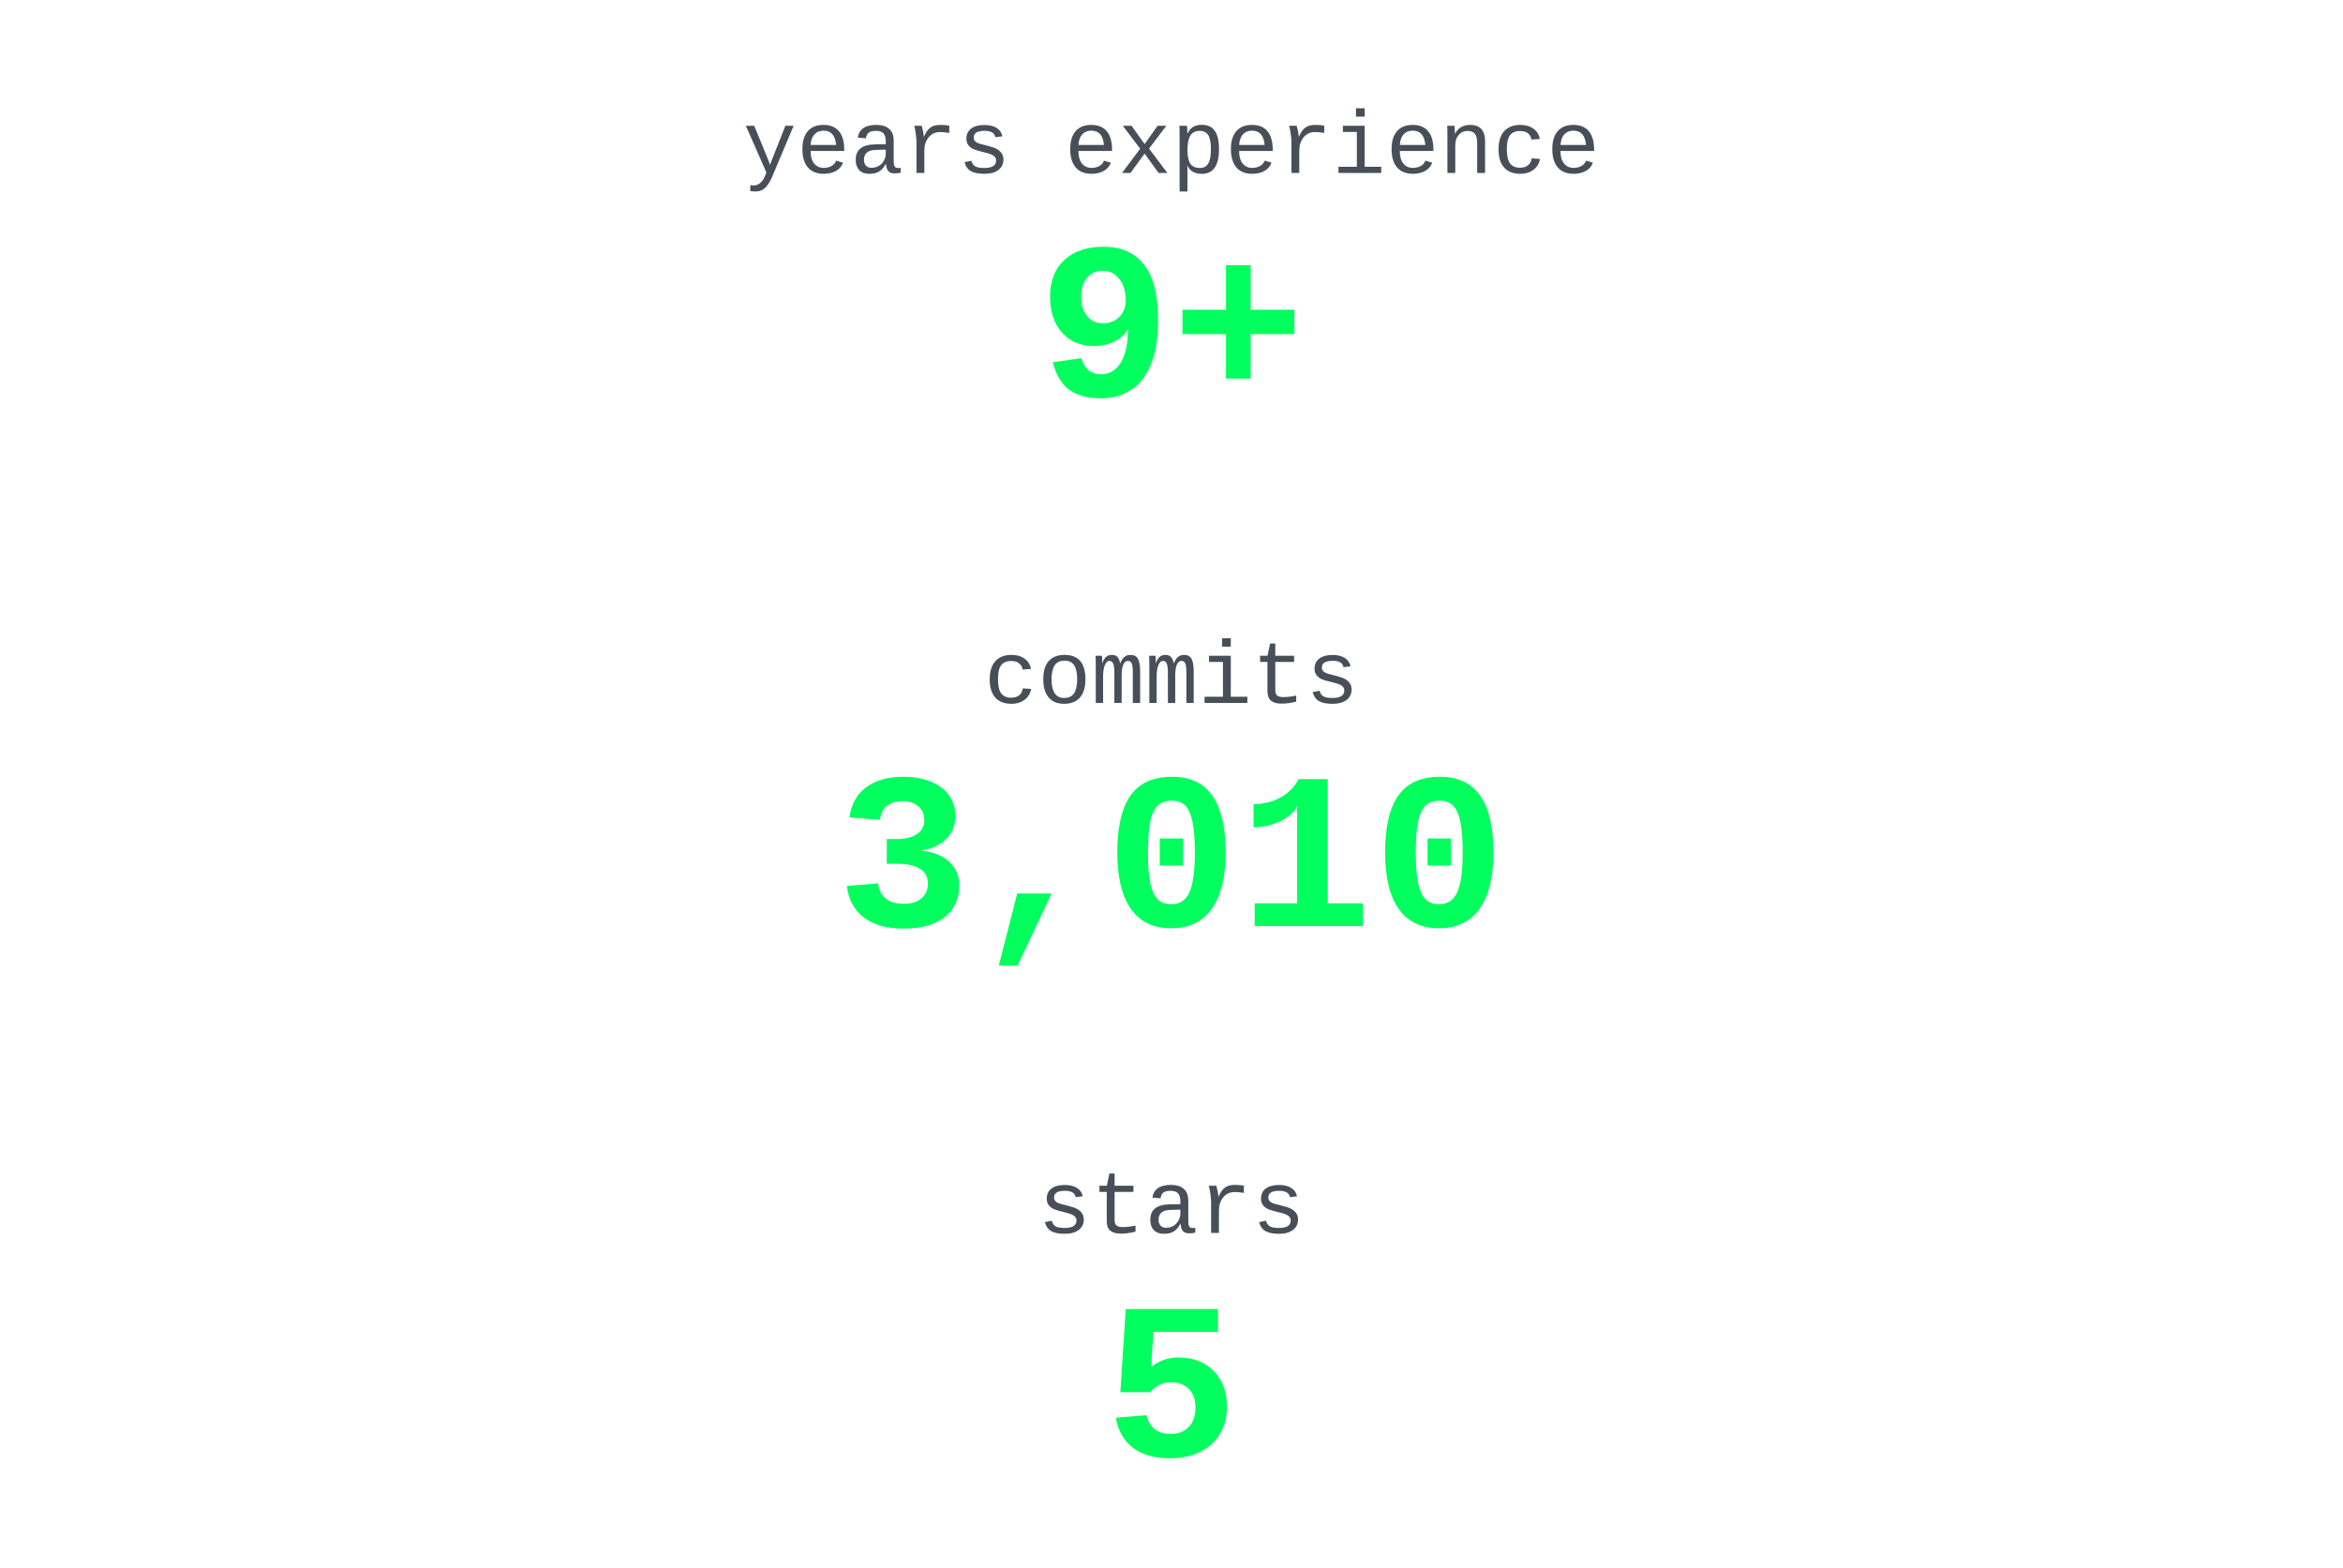
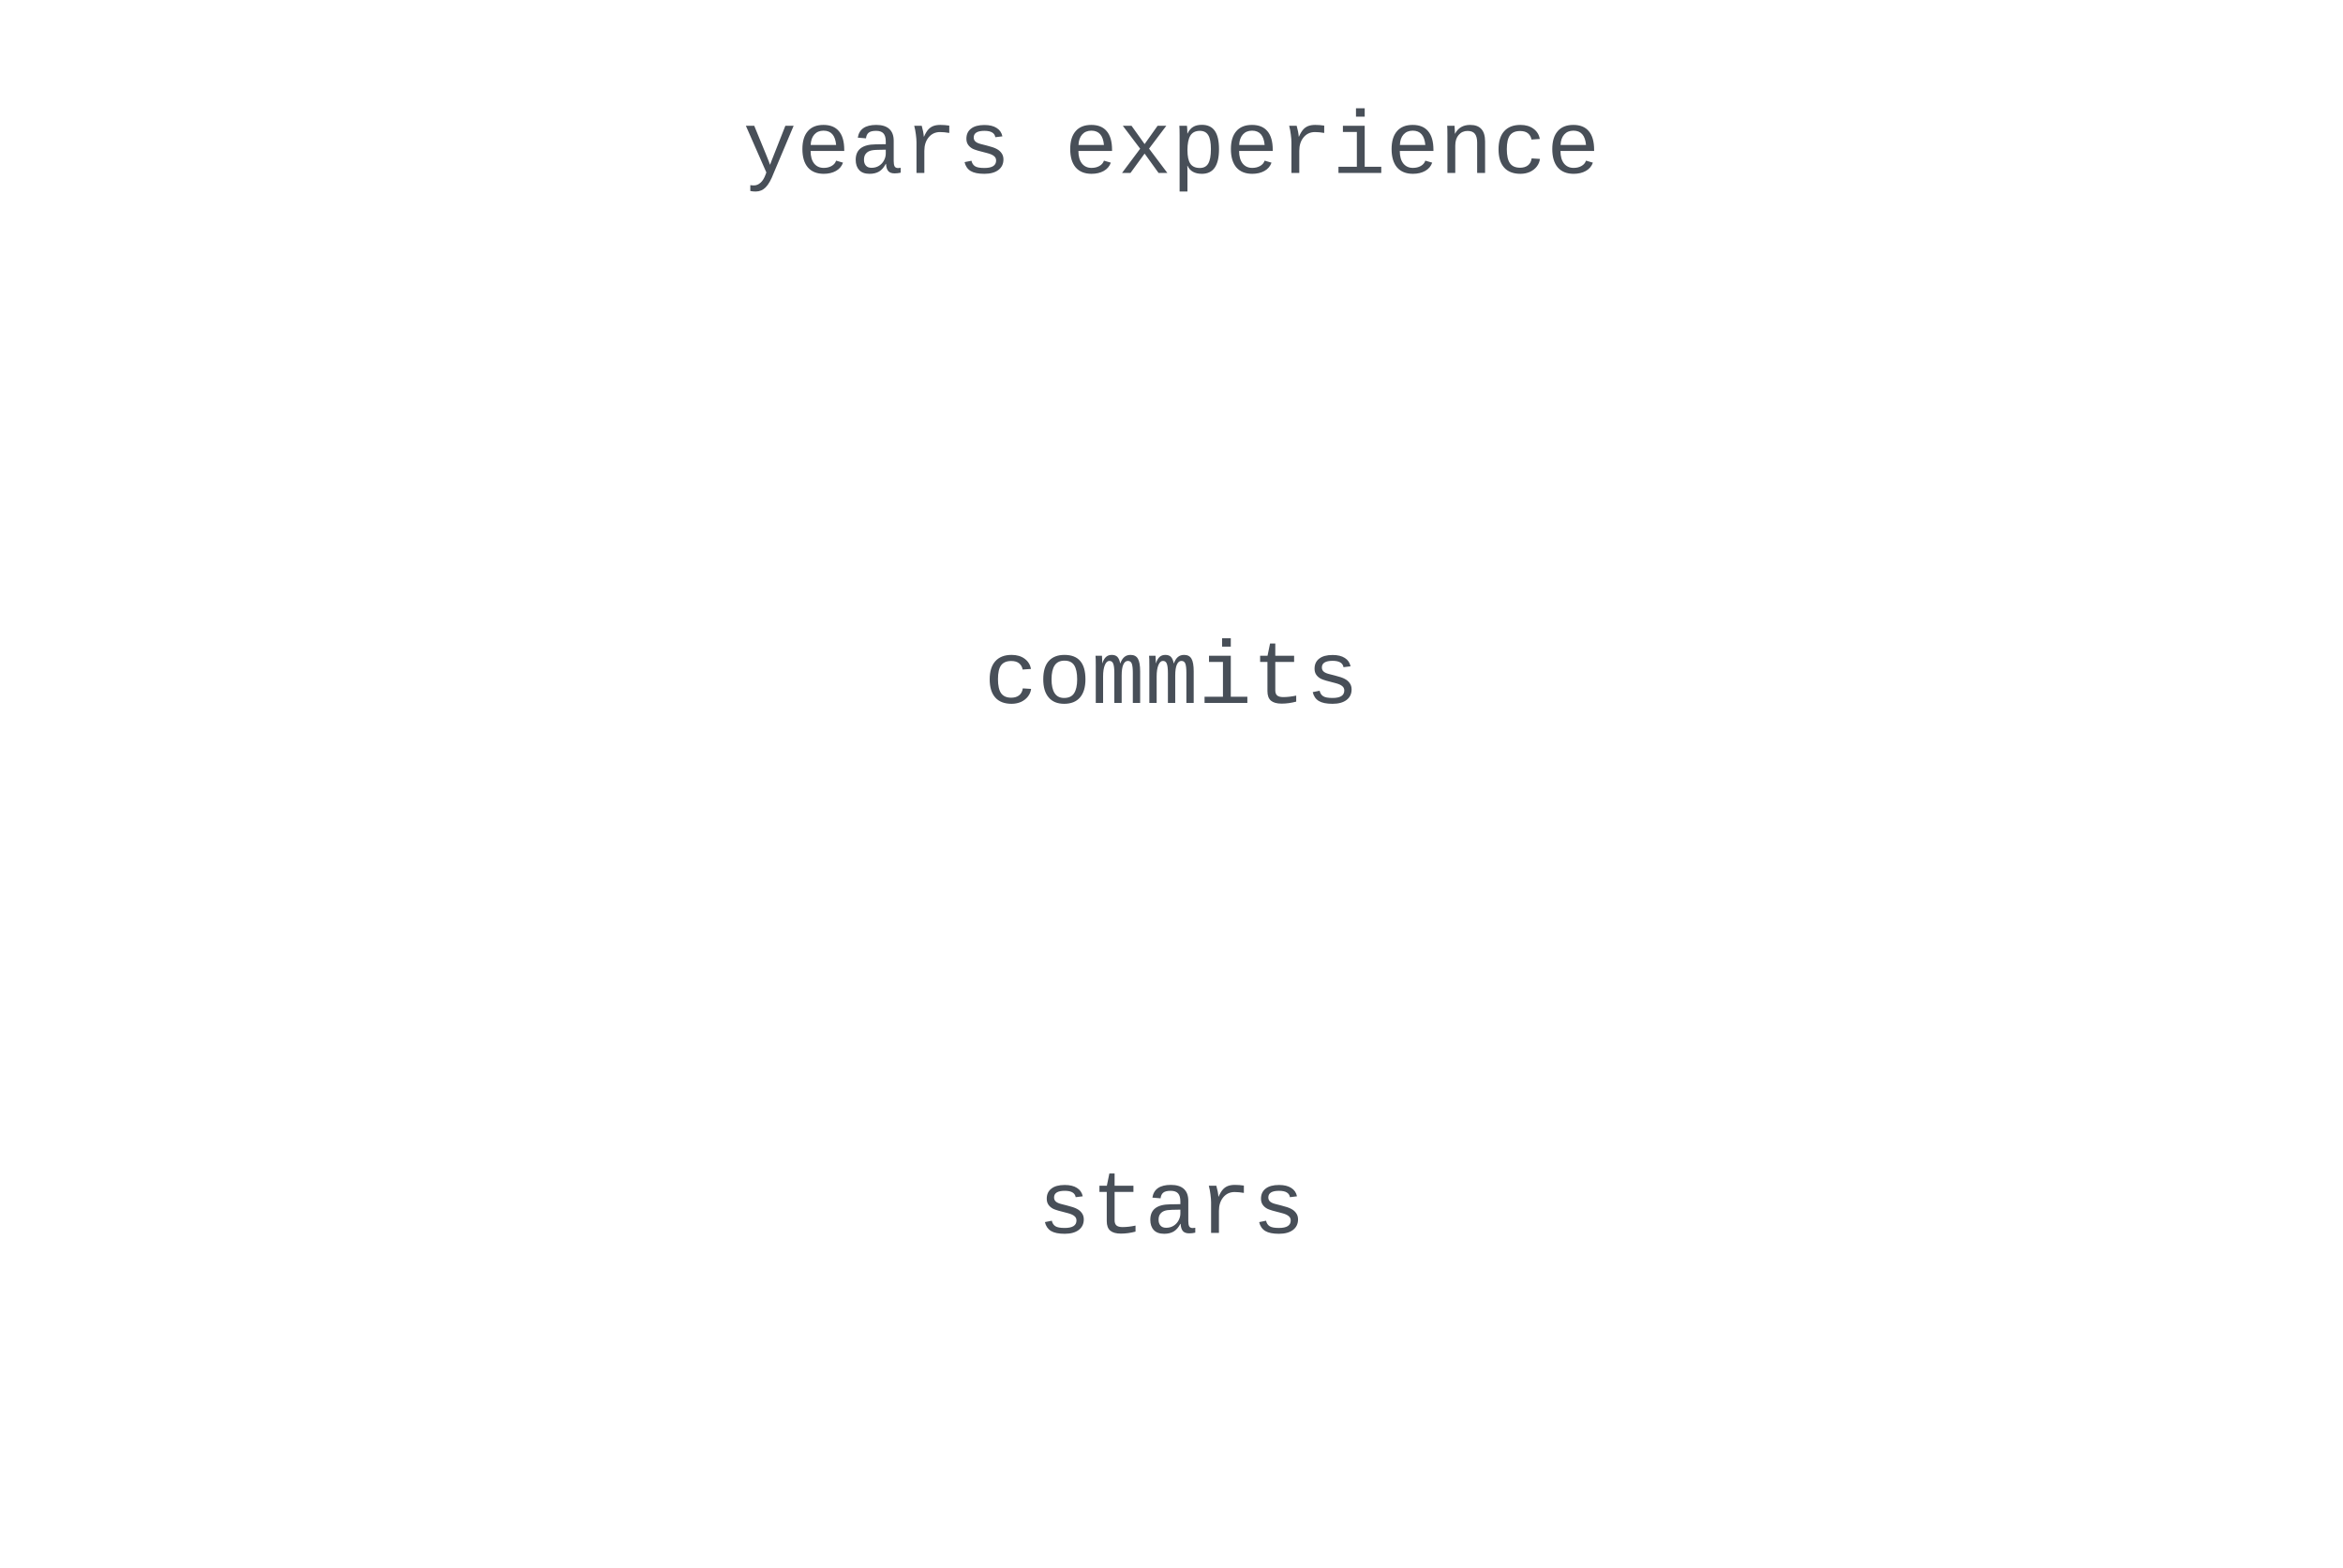
<svg xmlns="http://www.w3.org/2000/svg" viewBox="0 0 420 281" width="420" height="281">
+   <style>@keyframes cu_flash_ms0{0%,99%{opacity:1}100%{opacity:0}}@keyframes cu_stay_ms0{0%,100%{opacity:1}}@keyframes cu_flash_ms1{0%,99%{opacity:1}100%{opacity:0}}@keyframes cu_stay_ms1{0%,100%{opacity:1}}@keyframes cu_flash_ms2{0%,99%{opacity:1}100%{opacity:0}}@keyframes cu_stay_ms2{0%,100%{opacity:1}}</style>
  <rect width="420" height="281" fill="none" />
  <text font-family="'Courier New', Courier, monospace" x="210" y="31" text-anchor="middle" fill="#484f58" font-size="16">years experience</text>
-   <text font-family="'Courier New', Courier, monospace" x="210" y="71" text-anchor="middle" fill="#01ff5e" font-size="40" font-weight="bold">9+</text>
+   <text font-family="'Courier New', Courier, monospace" x="210" y="71" text-anchor="middle" fill="#01ff5e" font-size="40" font-weight="bold" opacity="0" style="animation:cu_flash_ms0 0.040s 0.000s linear forwards">0</text>
+   <text font-family="'Courier New', Courier, monospace" x="210" y="71" text-anchor="middle" fill="#01ff5e" font-size="40" font-weight="bold" opacity="0" style="animation:cu_flash_ms0 0.040s 0.040s linear forwards">0</text>
+   <text font-family="'Courier New', Courier, monospace" x="210" y="71" text-anchor="middle" fill="#01ff5e" font-size="40" font-weight="bold" opacity="0" style="animation:cu_flash_ms0 0.040s 0.080s linear forwards">0</text>
+   <text font-family="'Courier New', Courier, monospace" x="210" y="71" text-anchor="middle" fill="#01ff5e" font-size="40" font-weight="bold" opacity="0" style="animation:cu_flash_ms0 0.040s 0.120s linear forwards">0</text>
+   <text font-family="'Courier New', Courier, monospace" x="210" y="71" text-anchor="middle" fill="#01ff5e" font-size="40" font-weight="bold" opacity="0" style="animation:cu_flash_ms0 0.040s 0.160s linear forwards">0</text>
+   <text font-family="'Courier New', Courier, monospace" x="210" y="71" text-anchor="middle" fill="#01ff5e" font-size="40" font-weight="bold" opacity="0" style="animation:cu_flash_ms0 0.040s 0.200s linear forwards">0</text>
+   <text font-family="'Courier New', Courier, monospace" x="210" y="71" text-anchor="middle" fill="#01ff5e" font-size="40" font-weight="bold" opacity="0" style="animation:cu_flash_ms0 0.040s 0.240s linear forwards">1+</text>
+   <text font-family="'Courier New', Courier, monospace" x="210" y="71" text-anchor="middle" fill="#01ff5e" font-size="40" font-weight="bold" opacity="0" style="animation:cu_flash_ms0 0.040s 0.280s linear forwards">1+</text>
+   <text font-family="'Courier New', Courier, monospace" x="210" y="71" text-anchor="middle" fill="#01ff5e" font-size="40" font-weight="bold" opacity="0" style="animation:cu_flash_ms0 0.040s 0.320s linear forwards">1+</text>
+   <text font-family="'Courier New', Courier, monospace" x="210" y="71" text-anchor="middle" fill="#01ff5e" font-size="40" font-weight="bold" opacity="0" style="animation:cu_flash_ms0 0.040s 0.360s linear forwards">1+</text>
+   <text font-family="'Courier New', Courier, monospace" x="210" y="71" text-anchor="middle" fill="#01ff5e" font-size="40" font-weight="bold" opacity="0" style="animation:cu_flash_ms0 0.040s 0.400s linear forwards">1+</text>
+   <text font-family="'Courier New', Courier, monospace" x="210" y="71" text-anchor="middle" fill="#01ff5e" font-size="40" font-weight="bold" opacity="0" style="animation:cu_flash_ms0 0.040s 0.440s linear forwards">2+</text>
+   <text font-family="'Courier New', Courier, monospace" x="210" y="71" text-anchor="middle" fill="#01ff5e" font-size="40" font-weight="bold" opacity="0" style="animation:cu_flash_ms0 0.040s 0.480s linear forwards">2+</text>
+   <text font-family="'Courier New', Courier, monospace" x="210" y="71" text-anchor="middle" fill="#01ff5e" font-size="40" font-weight="bold" opacity="0" style="animation:cu_flash_ms0 0.040s 0.520s linear forwards">2+</text>
+   <text font-family="'Courier New', Courier, monospace" x="210" y="71" text-anchor="middle" fill="#01ff5e" font-size="40" font-weight="bold" opacity="0" style="animation:cu_flash_ms0 0.040s 0.560s linear forwards">2+</text>
+   <text font-family="'Courier New', Courier, monospace" x="210" y="71" text-anchor="middle" fill="#01ff5e" font-size="40" font-weight="bold" opacity="0" style="animation:cu_flash_ms0 0.040s 0.600s linear forwards">2+</text>
+   <text font-family="'Courier New', Courier, monospace" x="210" y="71" text-anchor="middle" fill="#01ff5e" font-size="40" font-weight="bold" opacity="0" style="animation:cu_flash_ms0 0.040s 0.640s linear forwards">2+</text>
+   <text font-family="'Courier New', Courier, monospace" x="210" y="71" text-anchor="middle" fill="#01ff5e" font-size="40" font-weight="bold" opacity="0" style="animation:cu_flash_ms0 0.040s 0.680s linear forwards">3+</text>
+   <text font-family="'Courier New', Courier, monospace" x="210" y="71" text-anchor="middle" fill="#01ff5e" font-size="40" font-weight="bold" opacity="0" style="animation:cu_flash_ms0 0.040s 0.720s linear forwards">3+</text>
+   <text font-family="'Courier New', Courier, monospace" x="210" y="71" text-anchor="middle" fill="#01ff5e" font-size="40" font-weight="bold" opacity="0" style="animation:cu_flash_ms0 0.040s 0.760s linear forwards">3+</text>
+   <text font-family="'Courier New', Courier, monospace" x="210" y="71" text-anchor="middle" fill="#01ff5e" font-size="40" font-weight="bold" opacity="0" style="animation:cu_flash_ms0 0.040s 0.800s linear forwards">3+</text>
+   <text font-family="'Courier New', Courier, monospace" x="210" y="71" text-anchor="middle" fill="#01ff5e" font-size="40" font-weight="bold" opacity="0" style="animation:cu_flash_ms0 0.040s 0.840s linear forwards">3+</text>
+   <text font-family="'Courier New', Courier, monospace" x="210" y="71" text-anchor="middle" fill="#01ff5e" font-size="40" font-weight="bold" opacity="0" style="animation:cu_flash_ms0 0.040s 0.880s linear forwards">4+</text>
+   <text font-family="'Courier New', Courier, monospace" x="210" y="71" text-anchor="middle" fill="#01ff5e" font-size="40" font-weight="bold" opacity="0" style="animation:cu_flash_ms0 0.040s 0.920s linear forwards">4+</text>
+   <text font-family="'Courier New', Courier, monospace" x="210" y="71" text-anchor="middle" fill="#01ff5e" font-size="40" font-weight="bold" opacity="0" style="animation:cu_flash_ms0 0.040s 0.960s linear forwards">4+</text>
+   <text font-family="'Courier New', Courier, monospace" x="210" y="71" text-anchor="middle" fill="#01ff5e" font-size="40" font-weight="bold" opacity="0" style="animation:cu_flash_ms0 0.040s 1.000s linear forwards">4+</text>
+   <text font-family="'Courier New', Courier, monospace" x="210" y="71" text-anchor="middle" fill="#01ff5e" font-size="40" font-weight="bold" opacity="0" style="animation:cu_flash_ms0 0.040s 1.040s linear forwards">4+</text>
+   <text font-family="'Courier New', Courier, monospace" x="210" y="71" text-anchor="middle" fill="#01ff5e" font-size="40" font-weight="bold" opacity="0" style="animation:cu_flash_ms0 0.040s 1.080s linear forwards">4+</text>
+   <text font-family="'Courier New', Courier, monospace" x="210" y="71" text-anchor="middle" fill="#01ff5e" font-size="40" font-weight="bold" opacity="0" style="animation:cu_flash_ms0 0.040s 1.120s linear forwards">5+</text>
+   <text font-family="'Courier New', Courier, monospace" x="210" y="71" text-anchor="middle" fill="#01ff5e" font-size="40" font-weight="bold" opacity="0" style="animation:cu_flash_ms0 0.040s 1.160s linear forwards">5+</text>
+   <text font-family="'Courier New', Courier, monospace" x="210" y="71" text-anchor="middle" fill="#01ff5e" font-size="40" font-weight="bold" opacity="0" style="animation:cu_flash_ms0 0.040s 1.200s linear forwards">5+</text>
+   <text font-family="'Courier New', Courier, monospace" x="210" y="71" text-anchor="middle" fill="#01ff5e" font-size="40" font-weight="bold" opacity="0" style="animation:cu_flash_ms0 0.040s 1.240s linear forwards">5+</text>
+   <text font-family="'Courier New', Courier, monospace" x="210" y="71" text-anchor="middle" fill="#01ff5e" font-size="40" font-weight="bold" opacity="0" style="animation:cu_flash_ms0 0.040s 1.280s linear forwards">5+</text>
+   <text font-family="'Courier New', Courier, monospace" x="210" y="71" text-anchor="middle" fill="#01ff5e" font-size="40" font-weight="bold" opacity="0" style="animation:cu_flash_ms0 0.040s 1.320s linear forwards">6+</text>
+   <text font-family="'Courier New', Courier, monospace" x="210" y="71" text-anchor="middle" fill="#01ff5e" font-size="40" font-weight="bold" opacity="0" style="animation:cu_flash_ms0 0.040s 1.360s linear forwards">6+</text>
+   <text font-family="'Courier New', Courier, monospace" x="210" y="71" text-anchor="middle" fill="#01ff5e" font-size="40" font-weight="bold" opacity="0" style="animation:cu_flash_ms0 0.040s 1.400s linear forwards">6+</text>
+   <text font-family="'Courier New', Courier, monospace" x="210" y="71" text-anchor="middle" fill="#01ff5e" font-size="40" font-weight="bold" opacity="0" style="animation:cu_flash_ms0 0.040s 1.440s linear forwards">6+</text>
+   <text font-family="'Courier New', Courier, monospace" x="210" y="71" text-anchor="middle" fill="#01ff5e" font-size="40" font-weight="bold" opacity="0" style="animation:cu_flash_ms0 0.040s 1.480s linear forwards">6+</text>
+   <text font-family="'Courier New', Courier, monospace" x="210" y="71" text-anchor="middle" fill="#01ff5e" font-size="40" font-weight="bold" opacity="0" style="animation:cu_flash_ms0 0.040s 1.520s linear forwards">6+</text>
+   <text font-family="'Courier New', Courier, monospace" x="210" y="71" text-anchor="middle" fill="#01ff5e" font-size="40" font-weight="bold" opacity="0" style="animation:cu_flash_ms0 0.040s 1.560s linear forwards">7+</text>
+   <text font-family="'Courier New', Courier, monospace" x="210" y="71" text-anchor="middle" fill="#01ff5e" font-size="40" font-weight="bold" opacity="0" style="animation:cu_flash_ms0 0.040s 1.600s linear forwards">7+</text>
+   <text font-family="'Courier New', Courier, monospace" x="210" y="71" text-anchor="middle" fill="#01ff5e" font-size="40" font-weight="bold" opacity="0" style="animation:cu_flash_ms0 0.040s 1.640s linear forwards">7+</text>
+   <text font-family="'Courier New', Courier, monospace" x="210" y="71" text-anchor="middle" fill="#01ff5e" font-size="40" font-weight="bold" opacity="0" style="animation:cu_flash_ms0 0.040s 1.680s linear forwards">7+</text>
+   <text font-family="'Courier New', Courier, monospace" x="210" y="71" text-anchor="middle" fill="#01ff5e" font-size="40" font-weight="bold" opacity="0" style="animation:cu_flash_ms0 0.040s 1.720s linear forwards">7+</text>
+   <text font-family="'Courier New', Courier, monospace" x="210" y="71" text-anchor="middle" fill="#01ff5e" font-size="40" font-weight="bold" opacity="0" style="animation:cu_flash_ms0 0.040s 1.760s linear forwards">8+</text>
+   <text font-family="'Courier New', Courier, monospace" x="210" y="71" text-anchor="middle" fill="#01ff5e" font-size="40" font-weight="bold" opacity="0" style="animation:cu_flash_ms0 0.040s 1.800s linear forwards">8+</text>
+   <text font-family="'Courier New', Courier, monospace" x="210" y="71" text-anchor="middle" fill="#01ff5e" font-size="40" font-weight="bold" opacity="0" style="animation:cu_flash_ms0 0.040s 1.840s linear forwards">8+</text>
+   <text font-family="'Courier New', Courier, monospace" x="210" y="71" text-anchor="middle" fill="#01ff5e" font-size="40" font-weight="bold" opacity="0" style="animation:cu_flash_ms0 0.040s 1.880s linear forwards">8+</text>
+   <text font-family="'Courier New', Courier, monospace" x="210" y="71" text-anchor="middle" fill="#01ff5e" font-size="40" font-weight="bold" opacity="0" style="animation:cu_flash_ms0 0.040s 1.920s linear forwards">8+</text>
+   <text font-family="'Courier New', Courier, monospace" x="210" y="71" text-anchor="middle" fill="#01ff5e" font-size="40" font-weight="bold" opacity="0" style="animation:cu_stay_ms0 0.040s 1.960s linear forwards">9+</text>
  <text font-family="'Courier New', Courier, monospace" x="210" y="126" text-anchor="middle" fill="#484f58" font-size="16">commits</text>
-   <text font-family="'Courier New', Courier, monospace" x="210" y="166" text-anchor="middle" fill="#01ff5e" font-size="40" font-weight="bold">3,010</text>
+   <text font-family="'Courier New', Courier, monospace" x="210" y="166" text-anchor="middle" fill="#01ff5e" font-size="40" font-weight="bold" opacity="0" style="animation:cu_flash_ms1 0.040s 0.000s linear forwards">0</text>
+   <text font-family="'Courier New', Courier, monospace" x="210" y="166" text-anchor="middle" fill="#01ff5e" font-size="40" font-weight="bold" opacity="0" style="animation:cu_flash_ms1 0.040s 0.040s linear forwards">61</text>
+   <text font-family="'Courier New', Courier, monospace" x="210" y="166" text-anchor="middle" fill="#01ff5e" font-size="40" font-weight="bold" opacity="0" style="animation:cu_flash_ms1 0.040s 0.080s linear forwards">123</text>
+   <text font-family="'Courier New', Courier, monospace" x="210" y="166" text-anchor="middle" fill="#01ff5e" font-size="40" font-weight="bold" opacity="0" style="animation:cu_flash_ms1 0.040s 0.120s linear forwards">185</text>
+   <text font-family="'Courier New', Courier, monospace" x="210" y="166" text-anchor="middle" fill="#01ff5e" font-size="40" font-weight="bold" opacity="0" style="animation:cu_flash_ms1 0.040s 0.160s linear forwards">247</text>
+   <text font-family="'Courier New', Courier, monospace" x="210" y="166" text-anchor="middle" fill="#01ff5e" font-size="40" font-weight="bold" opacity="0" style="animation:cu_flash_ms1 0.040s 0.200s linear forwards">308</text>
+   <text font-family="'Courier New', Courier, monospace" x="210" y="166" text-anchor="middle" fill="#01ff5e" font-size="40" font-weight="bold" opacity="0" style="animation:cu_flash_ms1 0.040s 0.240s linear forwards">370</text>
+   <text font-family="'Courier New', Courier, monospace" x="210" y="166" text-anchor="middle" fill="#01ff5e" font-size="40" font-weight="bold" opacity="0" style="animation:cu_flash_ms1 0.040s 0.280s linear forwards">432</text>
+   <text font-family="'Courier New', Courier, monospace" x="210" y="166" text-anchor="middle" fill="#01ff5e" font-size="40" font-weight="bold" opacity="0" style="animation:cu_flash_ms1 0.040s 0.320s linear forwards">494</text>
+   <text font-family="'Courier New', Courier, monospace" x="210" y="166" text-anchor="middle" fill="#01ff5e" font-size="40" font-weight="bold" opacity="0" style="animation:cu_flash_ms1 0.040s 0.360s linear forwards">555</text>
+   <text font-family="'Courier New', Courier, monospace" x="210" y="166" text-anchor="middle" fill="#01ff5e" font-size="40" font-weight="bold" opacity="0" style="animation:cu_flash_ms1 0.040s 0.400s linear forwards">617</text>
+   <text font-family="'Courier New', Courier, monospace" x="210" y="166" text-anchor="middle" fill="#01ff5e" font-size="40" font-weight="bold" opacity="0" style="animation:cu_flash_ms1 0.040s 0.440s linear forwards">679</text>
+   <text font-family="'Courier New', Courier, monospace" x="210" y="166" text-anchor="middle" fill="#01ff5e" font-size="40" font-weight="bold" opacity="0" style="animation:cu_flash_ms1 0.040s 0.480s linear forwards">741</text>
+   <text font-family="'Courier New', Courier, monospace" x="210" y="166" text-anchor="middle" fill="#01ff5e" font-size="40" font-weight="bold" opacity="0" style="animation:cu_flash_ms1 0.040s 0.520s linear forwards">803</text>
+   <text font-family="'Courier New', Courier, monospace" x="210" y="166" text-anchor="middle" fill="#01ff5e" font-size="40" font-weight="bold" opacity="0" style="animation:cu_flash_ms1 0.040s 0.560s linear forwards">864</text>
+   <text font-family="'Courier New', Courier, monospace" x="210" y="166" text-anchor="middle" fill="#01ff5e" font-size="40" font-weight="bold" opacity="0" style="animation:cu_flash_ms1 0.040s 0.600s linear forwards">926</text>
+   <text font-family="'Courier New', Courier, monospace" x="210" y="166" text-anchor="middle" fill="#01ff5e" font-size="40" font-weight="bold" opacity="0" style="animation:cu_flash_ms1 0.040s 0.640s linear forwards">988</text>
+   <text font-family="'Courier New', Courier, monospace" x="210" y="166" text-anchor="middle" fill="#01ff5e" font-size="40" font-weight="bold" opacity="0" style="animation:cu_flash_ms1 0.040s 0.680s linear forwards">1,050</text>
+   <text font-family="'Courier New', Courier, monospace" x="210" y="166" text-anchor="middle" fill="#01ff5e" font-size="40" font-weight="bold" opacity="0" style="animation:cu_flash_ms1 0.040s 0.720s linear forwards">1,111</text>
+   <text font-family="'Courier New', Courier, monospace" x="210" y="166" text-anchor="middle" fill="#01ff5e" font-size="40" font-weight="bold" opacity="0" style="animation:cu_flash_ms1 0.040s 0.760s linear forwards">1,173</text>
+   <text font-family="'Courier New', Courier, monospace" x="210" y="166" text-anchor="middle" fill="#01ff5e" font-size="40" font-weight="bold" opacity="0" style="animation:cu_flash_ms1 0.040s 0.800s linear forwards">1,235</text>
+   <text font-family="'Courier New', Courier, monospace" x="210" y="166" text-anchor="middle" fill="#01ff5e" font-size="40" font-weight="bold" opacity="0" style="animation:cu_flash_ms1 0.040s 0.840s linear forwards">1,297</text>
+   <text font-family="'Courier New', Courier, monospace" x="210" y="166" text-anchor="middle" fill="#01ff5e" font-size="40" font-weight="bold" opacity="0" style="animation:cu_flash_ms1 0.040s 0.880s linear forwards">1,359</text>
+   <text font-family="'Courier New', Courier, monospace" x="210" y="166" text-anchor="middle" fill="#01ff5e" font-size="40" font-weight="bold" opacity="0" style="animation:cu_flash_ms1 0.040s 0.920s linear forwards">1,420</text>
+   <text font-family="'Courier New', Courier, monospace" x="210" y="166" text-anchor="middle" fill="#01ff5e" font-size="40" font-weight="bold" opacity="0" style="animation:cu_flash_ms1 0.040s 0.960s linear forwards">1,482</text>
+   <text font-family="'Courier New', Courier, monospace" x="210" y="166" text-anchor="middle" fill="#01ff5e" font-size="40" font-weight="bold" opacity="0" style="animation:cu_flash_ms1 0.040s 1.000s linear forwards">1,544</text>
+   <text font-family="'Courier New', Courier, monospace" x="210" y="166" text-anchor="middle" fill="#01ff5e" font-size="40" font-weight="bold" opacity="0" style="animation:cu_flash_ms1 0.040s 1.040s linear forwards">1,606</text>
+   <text font-family="'Courier New', Courier, monospace" x="210" y="166" text-anchor="middle" fill="#01ff5e" font-size="40" font-weight="bold" opacity="0" style="animation:cu_flash_ms1 0.040s 1.080s linear forwards">1,667</text>
+   <text font-family="'Courier New', Courier, monospace" x="210" y="166" text-anchor="middle" fill="#01ff5e" font-size="40" font-weight="bold" opacity="0" style="animation:cu_flash_ms1 0.040s 1.120s linear forwards">1,729</text>
+   <text font-family="'Courier New', Courier, monospace" x="210" y="166" text-anchor="middle" fill="#01ff5e" font-size="40" font-weight="bold" opacity="0" style="animation:cu_flash_ms1 0.040s 1.160s linear forwards">1,791</text>
+   <text font-family="'Courier New', Courier, monospace" x="210" y="166" text-anchor="middle" fill="#01ff5e" font-size="40" font-weight="bold" opacity="0" style="animation:cu_flash_ms1 0.040s 1.200s linear forwards">1,853</text>
+   <text font-family="'Courier New', Courier, monospace" x="210" y="166" text-anchor="middle" fill="#01ff5e" font-size="40" font-weight="bold" opacity="0" style="animation:cu_flash_ms1 0.040s 1.240s linear forwards">1,915</text>
+   <text font-family="'Courier New', Courier, monospace" x="210" y="166" text-anchor="middle" fill="#01ff5e" font-size="40" font-weight="bold" opacity="0" style="animation:cu_flash_ms1 0.040s 1.280s linear forwards">1,976</text>
+   <text font-family="'Courier New', Courier, monospace" x="210" y="166" text-anchor="middle" fill="#01ff5e" font-size="40" font-weight="bold" opacity="0" style="animation:cu_flash_ms1 0.040s 1.320s linear forwards">2,038</text>
+   <text font-family="'Courier New', Courier, monospace" x="210" y="166" text-anchor="middle" fill="#01ff5e" font-size="40" font-weight="bold" opacity="0" style="animation:cu_flash_ms1 0.040s 1.360s linear forwards">2,100</text>
+   <text font-family="'Courier New', Courier, monospace" x="210" y="166" text-anchor="middle" fill="#01ff5e" font-size="40" font-weight="bold" opacity="0" style="animation:cu_flash_ms1 0.040s 1.400s linear forwards">2,162</text>
+   <text font-family="'Courier New', Courier, monospace" x="210" y="166" text-anchor="middle" fill="#01ff5e" font-size="40" font-weight="bold" opacity="0" style="animation:cu_flash_ms1 0.040s 1.440s linear forwards">2,223</text>
+   <text font-family="'Courier New', Courier, monospace" x="210" y="166" text-anchor="middle" fill="#01ff5e" font-size="40" font-weight="bold" opacity="0" style="animation:cu_flash_ms1 0.040s 1.480s linear forwards">2,285</text>
+   <text font-family="'Courier New', Courier, monospace" x="210" y="166" text-anchor="middle" fill="#01ff5e" font-size="40" font-weight="bold" opacity="0" style="animation:cu_flash_ms1 0.040s 1.520s linear forwards">2,347</text>
+   <text font-family="'Courier New', Courier, monospace" x="210" y="166" text-anchor="middle" fill="#01ff5e" font-size="40" font-weight="bold" opacity="0" style="animation:cu_flash_ms1 0.040s 1.560s linear forwards">2,409</text>
+   <text font-family="'Courier New', Courier, monospace" x="210" y="166" text-anchor="middle" fill="#01ff5e" font-size="40" font-weight="bold" opacity="0" style="animation:cu_flash_ms1 0.040s 1.600s linear forwards">2,471</text>
+   <text font-family="'Courier New', Courier, monospace" x="210" y="166" text-anchor="middle" fill="#01ff5e" font-size="40" font-weight="bold" opacity="0" style="animation:cu_flash_ms1 0.040s 1.640s linear forwards">2,532</text>
+   <text font-family="'Courier New', Courier, monospace" x="210" y="166" text-anchor="middle" fill="#01ff5e" font-size="40" font-weight="bold" opacity="0" style="animation:cu_flash_ms1 0.040s 1.680s linear forwards">2,594</text>
+   <text font-family="'Courier New', Courier, monospace" x="210" y="166" text-anchor="middle" fill="#01ff5e" font-size="40" font-weight="bold" opacity="0" style="animation:cu_flash_ms1 0.040s 1.720s linear forwards">2,656</text>
+   <text font-family="'Courier New', Courier, monospace" x="210" y="166" text-anchor="middle" fill="#01ff5e" font-size="40" font-weight="bold" opacity="0" style="animation:cu_flash_ms1 0.040s 1.760s linear forwards">2,718</text>
+   <text font-family="'Courier New', Courier, monospace" x="210" y="166" text-anchor="middle" fill="#01ff5e" font-size="40" font-weight="bold" opacity="0" style="animation:cu_flash_ms1 0.040s 1.800s linear forwards">2,779</text>
+   <text font-family="'Courier New', Courier, monospace" x="210" y="166" text-anchor="middle" fill="#01ff5e" font-size="40" font-weight="bold" opacity="0" style="animation:cu_flash_ms1 0.040s 1.840s linear forwards">2,841</text>
+   <text font-family="'Courier New', Courier, monospace" x="210" y="166" text-anchor="middle" fill="#01ff5e" font-size="40" font-weight="bold" opacity="0" style="animation:cu_flash_ms1 0.040s 1.880s linear forwards">2,903</text>
+   <text font-family="'Courier New', Courier, monospace" x="210" y="166" text-anchor="middle" fill="#01ff5e" font-size="40" font-weight="bold" opacity="0" style="animation:cu_flash_ms1 0.040s 1.920s linear forwards">2,965</text>
+   <text font-family="'Courier New', Courier, monospace" x="210" y="166" text-anchor="middle" fill="#01ff5e" font-size="40" font-weight="bold" opacity="0" style="animation:cu_stay_ms1 0.040s 1.960s linear forwards">3,027</text>
  <text font-family="'Courier New', Courier, monospace" x="210" y="221" text-anchor="middle" fill="#484f58" font-size="16">stars</text>
-   <text font-family="'Courier New', Courier, monospace" x="210" y="261" text-anchor="middle" fill="#01ff5e" font-size="40" font-weight="bold">5</text>
+   <text font-family="'Courier New', Courier, monospace" x="210" y="261" text-anchor="middle" fill="#01ff5e" font-size="40" font-weight="bold" opacity="0" style="animation:cu_flash_ms2 0.040s 0.000s linear forwards">0</text>
+   <text font-family="'Courier New', Courier, monospace" x="210" y="261" text-anchor="middle" fill="#01ff5e" font-size="40" font-weight="bold" opacity="0" style="animation:cu_flash_ms2 0.040s 0.040s linear forwards">0</text>
+   <text font-family="'Courier New', Courier, monospace" x="210" y="261" text-anchor="middle" fill="#01ff5e" font-size="40" font-weight="bold" opacity="0" style="animation:cu_flash_ms2 0.040s 0.080s linear forwards">0</text>
+   <text font-family="'Courier New', Courier, monospace" x="210" y="261" text-anchor="middle" fill="#01ff5e" font-size="40" font-weight="bold" opacity="0" style="animation:cu_flash_ms2 0.040s 0.120s linear forwards">0</text>
+   <text font-family="'Courier New', Courier, monospace" x="210" y="261" text-anchor="middle" fill="#01ff5e" font-size="40" font-weight="bold" opacity="0" style="animation:cu_flash_ms2 0.040s 0.160s linear forwards">0</text>
+   <text font-family="'Courier New', Courier, monospace" x="210" y="261" text-anchor="middle" fill="#01ff5e" font-size="40" font-weight="bold" opacity="0" style="animation:cu_flash_ms2 0.040s 0.200s linear forwards">0</text>
+   <text font-family="'Courier New', Courier, monospace" x="210" y="261" text-anchor="middle" fill="#01ff5e" font-size="40" font-weight="bold" opacity="0" style="animation:cu_flash_ms2 0.040s 0.240s linear forwards">0</text>
+   <text font-family="'Courier New', Courier, monospace" x="210" y="261" text-anchor="middle" fill="#01ff5e" font-size="40" font-weight="bold" opacity="0" style="animation:cu_flash_ms2 0.040s 0.280s linear forwards">0</text>
+   <text font-family="'Courier New', Courier, monospace" x="210" y="261" text-anchor="middle" fill="#01ff5e" font-size="40" font-weight="bold" opacity="0" style="animation:cu_flash_ms2 0.040s 0.320s linear forwards">0</text>
+   <text font-family="'Courier New', Courier, monospace" x="210" y="261" text-anchor="middle" fill="#01ff5e" font-size="40" font-weight="bold" opacity="0" style="animation:cu_flash_ms2 0.040s 0.360s linear forwards">0</text>
+   <text font-family="'Courier New', Courier, monospace" x="210" y="261" text-anchor="middle" fill="#01ff5e" font-size="40" font-weight="bold" opacity="0" style="animation:cu_flash_ms2 0.040s 0.400s linear forwards">1</text>
+   <text font-family="'Courier New', Courier, monospace" x="210" y="261" text-anchor="middle" fill="#01ff5e" font-size="40" font-weight="bold" opacity="0" style="animation:cu_flash_ms2 0.040s 0.440s linear forwards">1</text>
+   <text font-family="'Courier New', Courier, monospace" x="210" y="261" text-anchor="middle" fill="#01ff5e" font-size="40" font-weight="bold" opacity="0" style="animation:cu_flash_ms2 0.040s 0.480s linear forwards">1</text>
+   <text font-family="'Courier New', Courier, monospace" x="210" y="261" text-anchor="middle" fill="#01ff5e" font-size="40" font-weight="bold" opacity="0" style="animation:cu_flash_ms2 0.040s 0.520s linear forwards">1</text>
+   <text font-family="'Courier New', Courier, monospace" x="210" y="261" text-anchor="middle" fill="#01ff5e" font-size="40" font-weight="bold" opacity="0" style="animation:cu_flash_ms2 0.040s 0.560s linear forwards">1</text>
+   <text font-family="'Courier New', Courier, monospace" x="210" y="261" text-anchor="middle" fill="#01ff5e" font-size="40" font-weight="bold" opacity="0" style="animation:cu_flash_ms2 0.040s 0.600s linear forwards">1</text>
+   <text font-family="'Courier New', Courier, monospace" x="210" y="261" text-anchor="middle" fill="#01ff5e" font-size="40" font-weight="bold" opacity="0" style="animation:cu_flash_ms2 0.040s 0.640s linear forwards">1</text>
+   <text font-family="'Courier New', Courier, monospace" x="210" y="261" text-anchor="middle" fill="#01ff5e" font-size="40" font-weight="bold" opacity="0" style="animation:cu_flash_ms2 0.040s 0.680s linear forwards">1</text>
+   <text font-family="'Courier New', Courier, monospace" x="210" y="261" text-anchor="middle" fill="#01ff5e" font-size="40" font-weight="bold" opacity="0" style="animation:cu_flash_ms2 0.040s 0.720s linear forwards">1</text>
+   <text font-family="'Courier New', Courier, monospace" x="210" y="261" text-anchor="middle" fill="#01ff5e" font-size="40" font-weight="bold" opacity="0" style="animation:cu_flash_ms2 0.040s 0.760s linear forwards">1</text>
+   <text font-family="'Courier New', Courier, monospace" x="210" y="261" text-anchor="middle" fill="#01ff5e" font-size="40" font-weight="bold" opacity="0" style="animation:cu_flash_ms2 0.040s 0.800s linear forwards">2</text>
+   <text font-family="'Courier New', Courier, monospace" x="210" y="261" text-anchor="middle" fill="#01ff5e" font-size="40" font-weight="bold" opacity="0" style="animation:cu_flash_ms2 0.040s 0.840s linear forwards">2</text>
+   <text font-family="'Courier New', Courier, monospace" x="210" y="261" text-anchor="middle" fill="#01ff5e" font-size="40" font-weight="bold" opacity="0" style="animation:cu_flash_ms2 0.040s 0.880s linear forwards">2</text>
+   <text font-family="'Courier New', Courier, monospace" x="210" y="261" text-anchor="middle" fill="#01ff5e" font-size="40" font-weight="bold" opacity="0" style="animation:cu_flash_ms2 0.040s 0.920s linear forwards">2</text>
+   <text font-family="'Courier New', Courier, monospace" x="210" y="261" text-anchor="middle" fill="#01ff5e" font-size="40" font-weight="bold" opacity="0" style="animation:cu_flash_ms2 0.040s 0.960s linear forwards">2</text>
+   <text font-family="'Courier New', Courier, monospace" x="210" y="261" text-anchor="middle" fill="#01ff5e" font-size="40" font-weight="bold" opacity="0" style="animation:cu_flash_ms2 0.040s 1.000s linear forwards">2</text>
+   <text font-family="'Courier New', Courier, monospace" x="210" y="261" text-anchor="middle" fill="#01ff5e" font-size="40" font-weight="bold" opacity="0" style="animation:cu_flash_ms2 0.040s 1.040s linear forwards">2</text>
+   <text font-family="'Courier New', Courier, monospace" x="210" y="261" text-anchor="middle" fill="#01ff5e" font-size="40" font-weight="bold" opacity="0" style="animation:cu_flash_ms2 0.040s 1.080s linear forwards">2</text>
+   <text font-family="'Courier New', Courier, monospace" x="210" y="261" text-anchor="middle" fill="#01ff5e" font-size="40" font-weight="bold" opacity="0" style="animation:cu_flash_ms2 0.040s 1.120s linear forwards">2</text>
+   <text font-family="'Courier New', Courier, monospace" x="210" y="261" text-anchor="middle" fill="#01ff5e" font-size="40" font-weight="bold" opacity="0" style="animation:cu_flash_ms2 0.040s 1.160s linear forwards">2</text>
+   <text font-family="'Courier New', Courier, monospace" x="210" y="261" text-anchor="middle" fill="#01ff5e" font-size="40" font-weight="bold" opacity="0" style="animation:cu_flash_ms2 0.040s 1.200s linear forwards">3</text>
+   <text font-family="'Courier New', Courier, monospace" x="210" y="261" text-anchor="middle" fill="#01ff5e" font-size="40" font-weight="bold" opacity="0" style="animation:cu_flash_ms2 0.040s 1.240s linear forwards">3</text>
+   <text font-family="'Courier New', Courier, monospace" x="210" y="261" text-anchor="middle" fill="#01ff5e" font-size="40" font-weight="bold" opacity="0" style="animation:cu_flash_ms2 0.040s 1.280s linear forwards">3</text>
+   <text font-family="'Courier New', Courier, monospace" x="210" y="261" text-anchor="middle" fill="#01ff5e" font-size="40" font-weight="bold" opacity="0" style="animation:cu_flash_ms2 0.040s 1.320s linear forwards">3</text>
+   <text font-family="'Courier New', Courier, monospace" x="210" y="261" text-anchor="middle" fill="#01ff5e" font-size="40" font-weight="bold" opacity="0" style="animation:cu_flash_ms2 0.040s 1.360s linear forwards">3</text>
+   <text font-family="'Courier New', Courier, monospace" x="210" y="261" text-anchor="middle" fill="#01ff5e" font-size="40" font-weight="bold" opacity="0" style="animation:cu_flash_ms2 0.040s 1.400s linear forwards">3</text>
+   <text font-family="'Courier New', Courier, monospace" x="210" y="261" text-anchor="middle" fill="#01ff5e" font-size="40" font-weight="bold" opacity="0" style="animation:cu_flash_ms2 0.040s 1.440s linear forwards">3</text>
+   <text font-family="'Courier New', Courier, monospace" x="210" y="261" text-anchor="middle" fill="#01ff5e" font-size="40" font-weight="bold" opacity="0" style="animation:cu_flash_ms2 0.040s 1.480s linear forwards">3</text>
+   <text font-family="'Courier New', Courier, monospace" x="210" y="261" text-anchor="middle" fill="#01ff5e" font-size="40" font-weight="bold" opacity="0" style="animation:cu_flash_ms2 0.040s 1.520s linear forwards">3</text>
+   <text font-family="'Courier New', Courier, monospace" x="210" y="261" text-anchor="middle" fill="#01ff5e" font-size="40" font-weight="bold" opacity="0" style="animation:cu_flash_ms2 0.040s 1.560s linear forwards">3</text>
+   <text font-family="'Courier New', Courier, monospace" x="210" y="261" text-anchor="middle" fill="#01ff5e" font-size="40" font-weight="bold" opacity="0" style="animation:cu_flash_ms2 0.040s 1.600s linear forwards">4</text>
+   <text font-family="'Courier New', Courier, monospace" x="210" y="261" text-anchor="middle" fill="#01ff5e" font-size="40" font-weight="bold" opacity="0" style="animation:cu_flash_ms2 0.040s 1.640s linear forwards">4</text>
+   <text font-family="'Courier New', Courier, monospace" x="210" y="261" text-anchor="middle" fill="#01ff5e" font-size="40" font-weight="bold" opacity="0" style="animation:cu_flash_ms2 0.040s 1.680s linear forwards">4</text>
+   <text font-family="'Courier New', Courier, monospace" x="210" y="261" text-anchor="middle" fill="#01ff5e" font-size="40" font-weight="bold" opacity="0" style="animation:cu_flash_ms2 0.040s 1.720s linear forwards">4</text>
+   <text font-family="'Courier New', Courier, monospace" x="210" y="261" text-anchor="middle" fill="#01ff5e" font-size="40" font-weight="bold" opacity="0" style="animation:cu_flash_ms2 0.040s 1.760s linear forwards">4</text>
+   <text font-family="'Courier New', Courier, monospace" x="210" y="261" text-anchor="middle" fill="#01ff5e" font-size="40" font-weight="bold" opacity="0" style="animation:cu_flash_ms2 0.040s 1.800s linear forwards">4</text>
+   <text font-family="'Courier New', Courier, monospace" x="210" y="261" text-anchor="middle" fill="#01ff5e" font-size="40" font-weight="bold" opacity="0" style="animation:cu_flash_ms2 0.040s 1.840s linear forwards">4</text>
+   <text font-family="'Courier New', Courier, monospace" x="210" y="261" text-anchor="middle" fill="#01ff5e" font-size="40" font-weight="bold" opacity="0" style="animation:cu_flash_ms2 0.040s 1.880s linear forwards">4</text>
+   <text font-family="'Courier New', Courier, monospace" x="210" y="261" text-anchor="middle" fill="#01ff5e" font-size="40" font-weight="bold" opacity="0" style="animation:cu_flash_ms2 0.040s 1.920s linear forwards">4</text>
+   <text font-family="'Courier New', Courier, monospace" x="210" y="261" text-anchor="middle" fill="#01ff5e" font-size="40" font-weight="bold" opacity="0" style="animation:cu_stay_ms2 0.040s 1.960s linear forwards">5</text>
</svg>
